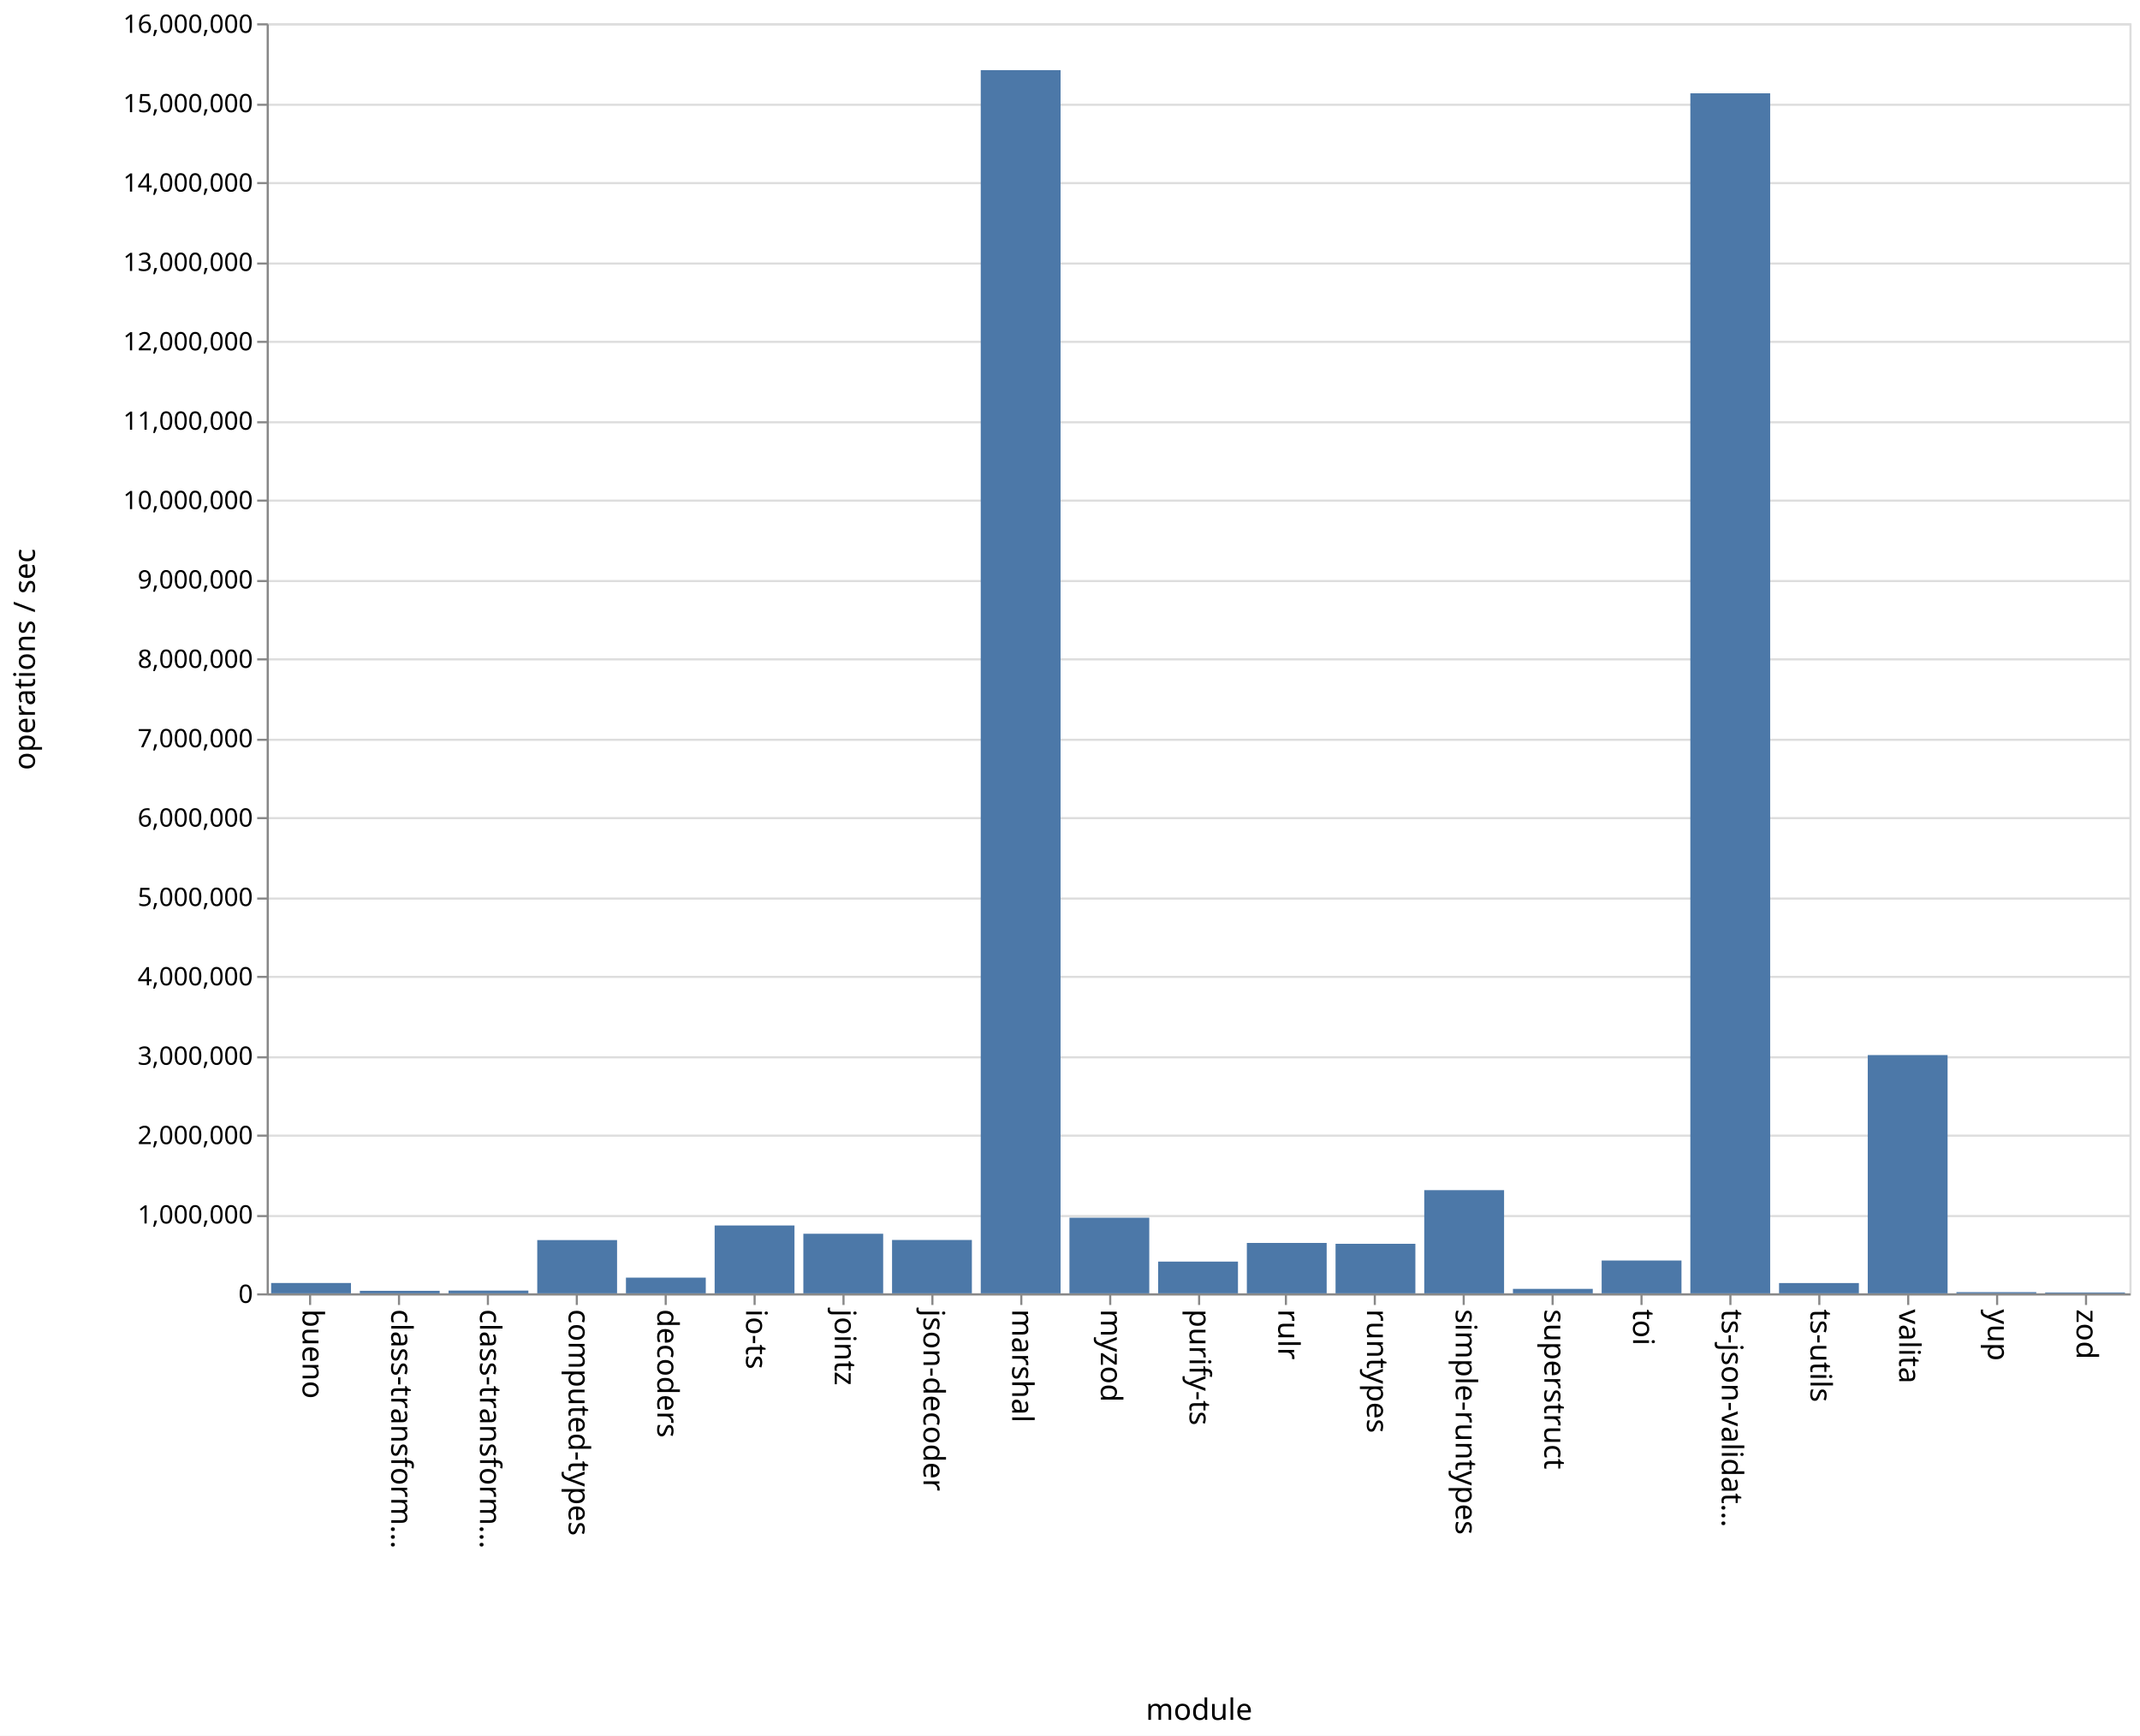
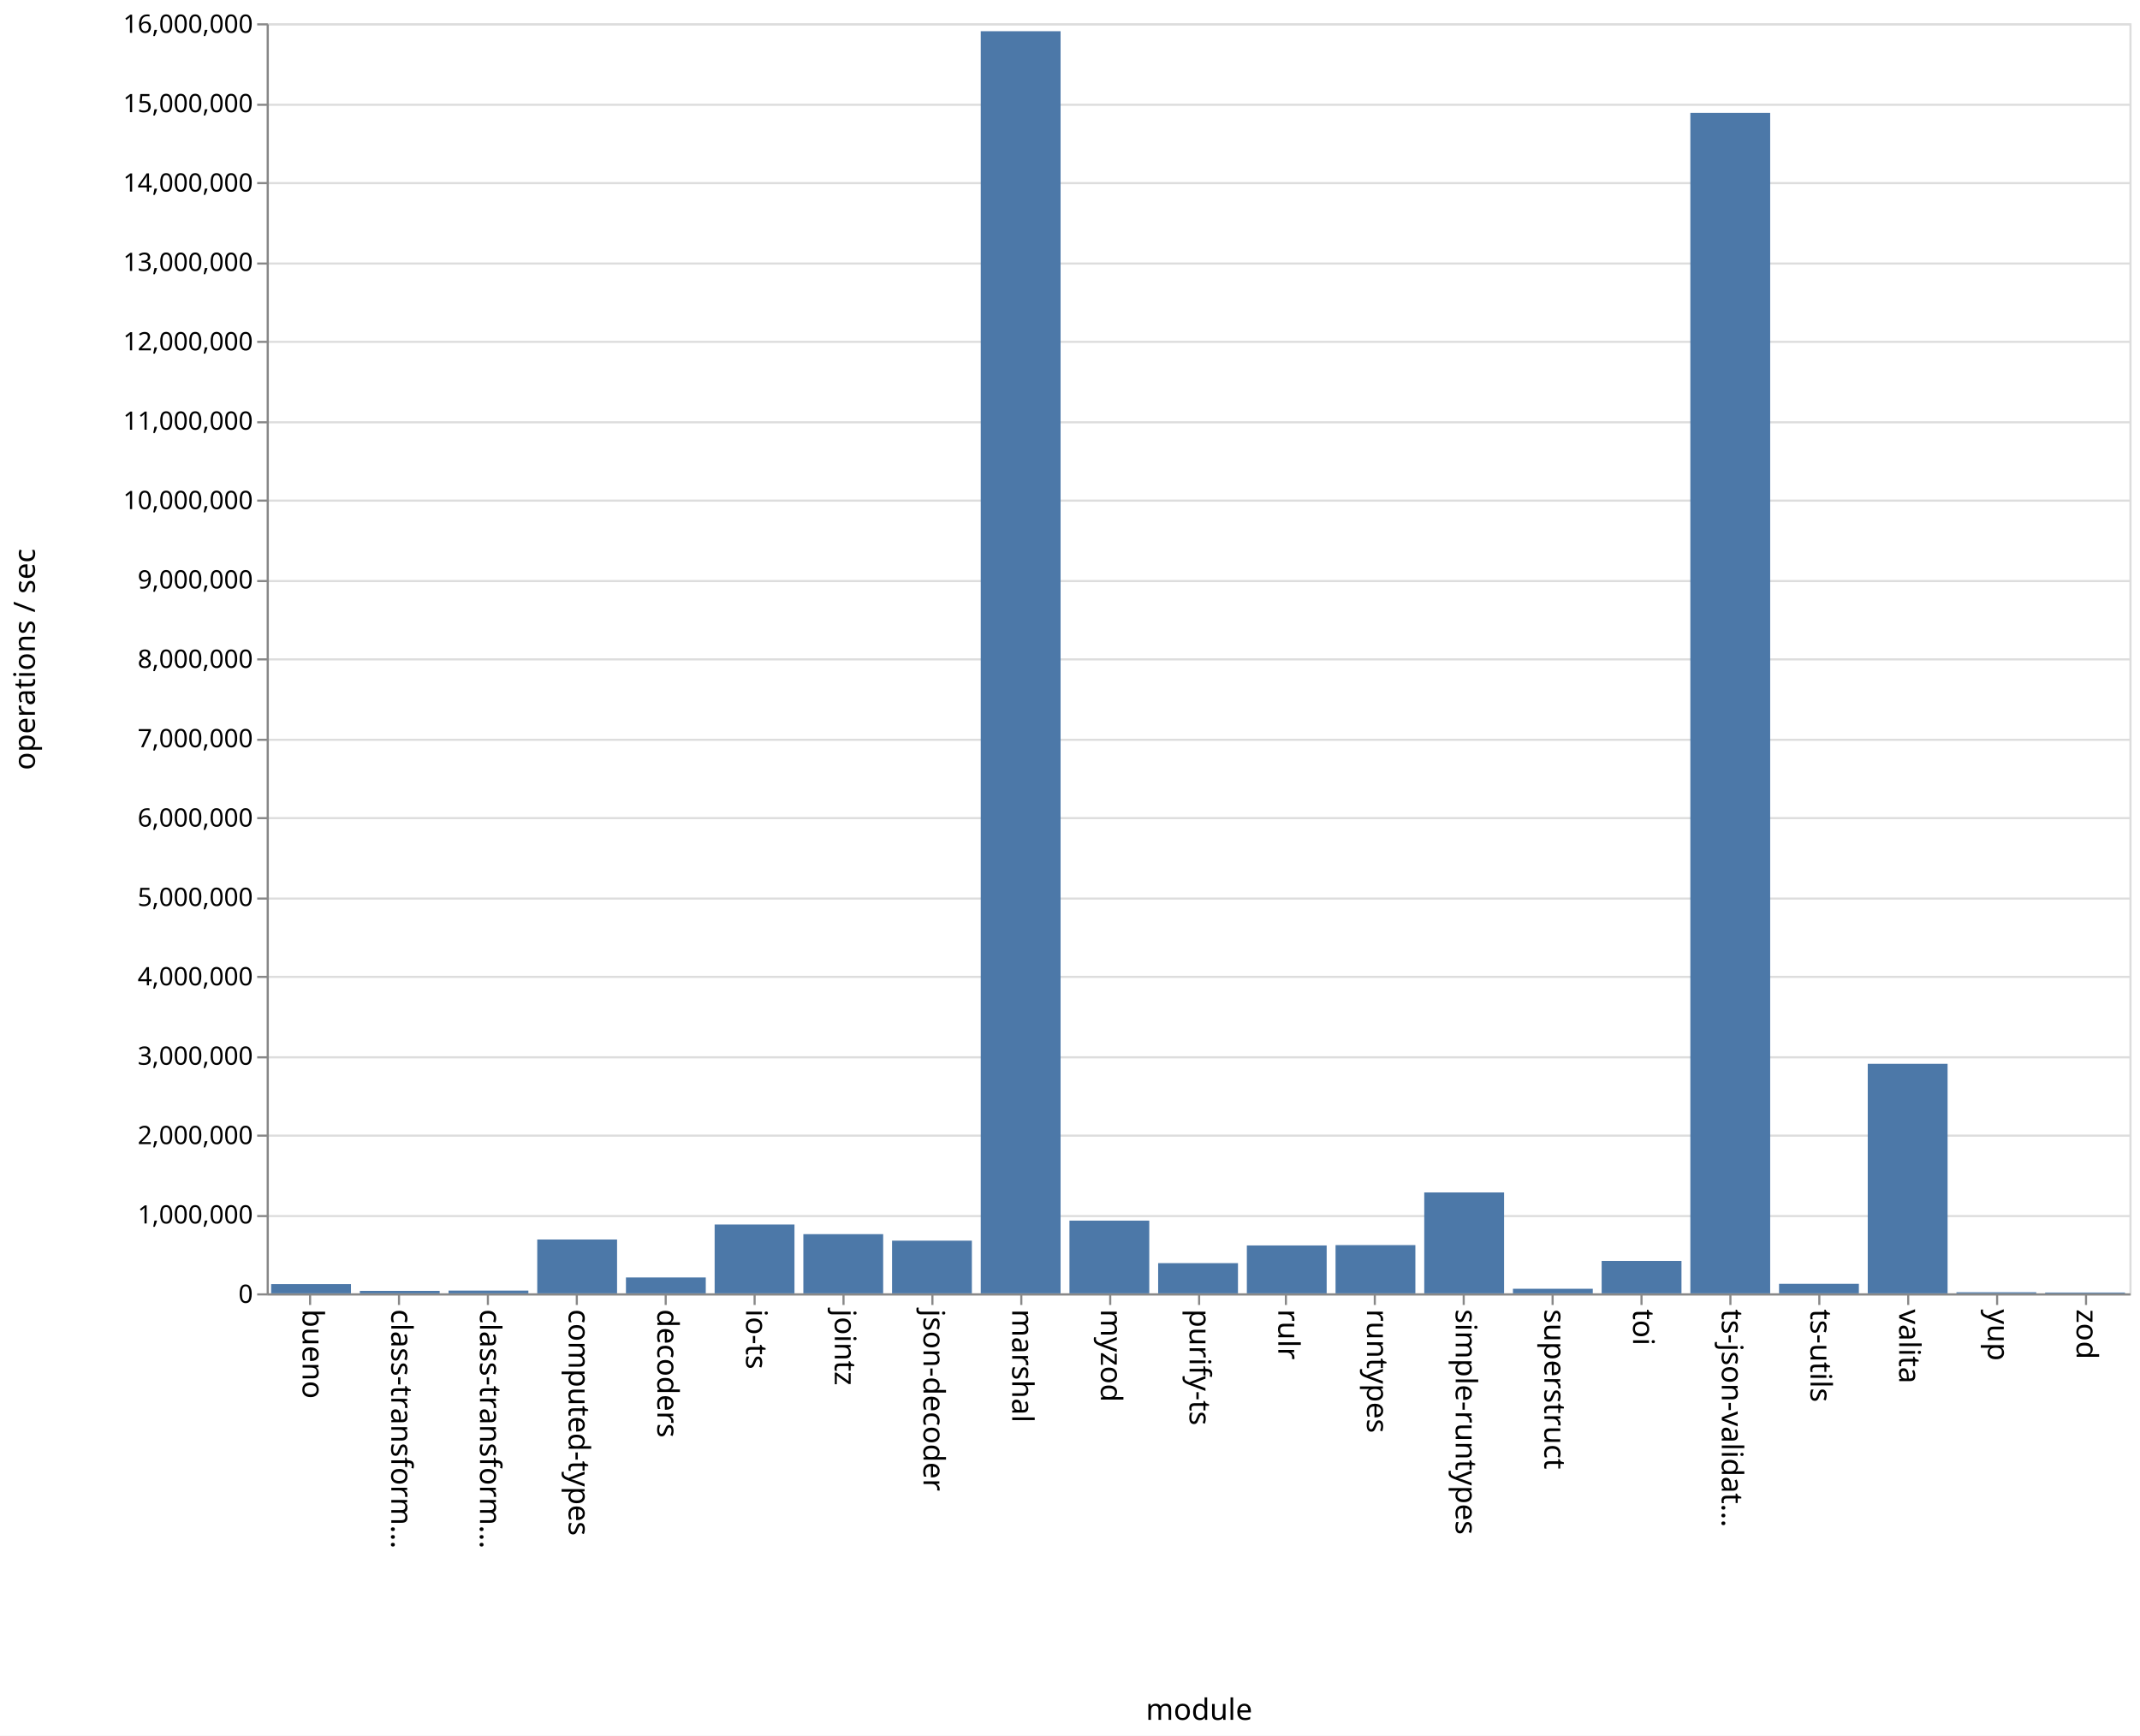
<svg xmlns="http://www.w3.org/2000/svg" class="marks" width="1011" height="820">
  <path fill="#fff" d="M0 0h1011v820H0z" />
  <g class="mark-group role-frame root" aria-roledescription="group mark container" fill="none" stroke-miterlimit="10">
    <path class="background" aria-hidden="true" d="M126.5 11.5h880v600h-880z" stroke="#ddd" />
    <g class="mark-group role-axis" aria-roledescription="axis" aria-label="Y-axis for a linear scale with values from 0 to 16,000,000">
      <path class="background" aria-hidden="true" d="M126.5 11.5z" pointer-events="none" />
      <g class="mark-rule role-axis-grid" pointer-events="none" stroke="#ddd">
        <path d="M126.5 611.5h880M126.5 574.5h880M126.5 536.5h880M126.5 499.5h880M126.5 461.5h880M126.5 424.5h880M126.5 386.5h880M126.5 349.5h880M126.5 311.5h880M126.5 274.5h880M126.5 236.5h880M126.5 199.5h880M126.5 161.5h880M126.5 124.5h880M126.5 86.5h880M126.5 49.5h880M126.5 11.5h880" />
      </g>
    </g>
    <g class="mark-group role-axis" aria-roledescription="axis" aria-label="X-axis titled 'module' for a discrete scale with 21 values: bueno, class-transformer-validator-async, class-transformer-validator-sync, computed-types, decoders, ending with zod">
      <path class="background" aria-hidden="true" d="M126.5 611.5z" pointer-events="none" />
      <g class="mark-rule role-axis-tick" pointer-events="none" stroke="#888">
        <path d="M146.5 611.5v5M188.5 611.5v5M230.5 611.5v5M272.5 611.5v5M314.5 611.5v5M356.5 611.5v5M398.5 611.5v5M440.5 611.5v5M482.5 611.5v5M524.5 611.5v5M566.5 611.5v5M607.5 611.5v5M649.5 611.5v5M691.5 611.5v5M733.5 611.5v5M775.5 611.5v5M817.5 611.5v5M859.5 611.5v5M901.5 611.5v5M943.5 611.5v5M985.5 611.5v5" />
      </g>
      <g class="mark-text role-axis-label" pointer-events="none" font-family="sans-serif" font-size="14" fill="#000">
        <text transform="rotate(90 -237.774 380.726)">bueno</text>
        <text transform="rotate(90 -216.821 401.679)">class-transform…</text>
        <text transform="rotate(90 -195.869 422.631)">class-transform…</text>
        <text transform="rotate(90 -174.917 443.583)">computed-types</text>
        <text transform="rotate(90 -153.964 464.536)">decoders</text>
        <text transform="rotate(90 -133.012 485.488)">io-ts</text>
        <text transform="rotate(90 -112.06 506.44)">jointz</text>
        <text transform="rotate(90 -91.107 527.393)">json-decoder</text>
        <text transform="rotate(90 -70.155 548.345)">marshal</text>
        <text transform="rotate(90 -49.202 569.298)">myzod</text>
        <text transform="rotate(90 -28.25 590.25)">purify-ts</text>
        <text transform="rotate(90 -7.298 611.202)">rulr</text>
        <text transform="rotate(90 13.655 632.155)">runtypes</text>
        <text transform="rotate(90 34.607 653.107)">simple-runtypes</text>
        <text transform="rotate(90 55.56 674.06)">superstruct</text>
        <text transform="rotate(90 76.512 695.012)">toi</text>
        <text transform="rotate(90 97.464 715.964)">ts-json-validat…</text>
        <text transform="rotate(90 118.417 736.917)">ts-utils</text>
        <text transform="rotate(90 139.369 757.869)">valita</text>
        <text transform="rotate(90 160.321 778.821)">yup</text>
        <text transform="rotate(90 181.274 799.774)">zod</text>
      </g>
      <path stroke="#888" d="M126.5 611.5h880" pointer-events="none" />
      <text text-anchor="middle" transform="translate(566.5 812.5)" font-family="sans-serif" font-size="14" fill="#000" pointer-events="none">module</text>
    </g>
    <g class="mark-group role-axis" aria-roledescription="axis" aria-label="Y-axis titled 'operations / sec' for a linear scale with values from 0 to 16,000,000">
      <path class="background" aria-hidden="true" d="M126.5 11.5z" pointer-events="none" />
      <g class="mark-rule role-axis-tick" pointer-events="none" stroke="#888">
        <path d="M126.5 611.5h-5M126.5 574.5h-5M126.5 536.5h-5M126.5 499.5h-5M126.5 461.5h-5M126.5 424.5h-5M126.5 386.5h-5M126.5 349.5h-5M126.5 311.5h-5M126.5 274.5h-5M126.5 236.5h-5M126.5 199.5h-5M126.5 161.5h-5M126.5 124.5h-5M126.5 86.5h-5M126.5 49.5h-5M126.5 11.5h-5" />
      </g>
      <g class="mark-text role-axis-label" pointer-events="none" text-anchor="end" font-family="sans-serif" font-size="12" fill="#000">
        <text transform="translate(119.5 615.5)">0</text>
        <text transform="translate(119.5 578)">1,000,000</text>
        <text transform="translate(119.5 540.5)">2,000,000</text>
        <text transform="translate(119.5 503)">3,000,000</text>
        <text transform="translate(119.5 465.5)">4,000,000</text>
        <text transform="translate(119.5 428)">5,000,000</text>
        <text transform="translate(119.5 390.5)">6,000,000</text>
        <text transform="translate(119.5 353)">7,000,000</text>
        <text transform="translate(119.5 315.5)">8,000,000</text>
        <text transform="translate(119.5 278)">9,000,000</text>
        <text transform="translate(119.5 240.5)">10,000,000</text>
        <text transform="translate(119.5 203)">11,000,000</text>
        <text transform="translate(119.5 165.5)">12,000,000</text>
        <text transform="translate(119.5 128)">13,000,000</text>
        <text transform="translate(119.5 90.5)">14,000,000</text>
        <text transform="translate(119.5 53)">15,000,000</text>
        <text transform="translate(119.5 15.5)">16,000,000</text>
      </g>
      <path stroke="#888" d="M126.5 611.5v-600" pointer-events="none" />
      <text text-anchor="middle" transform="rotate(-90 164 147.5)" font-family="sans-serif" font-size="14" fill="#000" pointer-events="none">operations / sec</text>
    </g>
    <g class="mark-rect role-mark marks" aria-roledescription="rect mark container" fill="#4c78a8">
-       <path d="M128.095 606.127h37.715V611h-37.715zM170 609.808h37.714V611H170zM211.905 609.693h37.714V611h-37.714zM253.81 585.849h37.714V611H253.81zM295.714 603.567h37.715V611h-37.715zM337.619 578.953h37.714V611H337.62zM379.524 582.86h37.714V611h-37.714zM421.429 585.801h37.714V611h-37.714zM463.333 33.123h37.715V611h-37.715zM505.238 575.264h37.714V611h-37.714zM547.143 596.001h37.714V611h-37.714zM589.048 587.183h37.714V611h-37.714zM630.952 587.598h37.715V611h-37.715zM672.857 562.241h37.714V611h-37.714zM714.762 608.892h37.714V611h-37.714zM756.667 595.48h37.714V611h-37.714zM798.571 44.07h37.715V611H798.57zM840.476 606.132h37.714V611h-37.714zM882.381 498.431h37.714V611h-37.714zM924.286 610.426H962V611h-37.714zM966.19 610.598h37.715V611H966.19z" />
+       <path d="M128.095 606.62h37.715V611h-37.715zM170 609.842h37.714V611H170zM211.905 609.705h37.714V611h-37.714zM253.81 585.583h37.714V611H253.81zM295.714 603.487h37.715V611h-37.715zM337.619 578.482h37.714V611H337.62zM379.524 583.04h37.714V611h-37.714zM421.429 586.11h37.714V611h-37.714zM463.333 14.753h37.715V611h-37.715zM505.238 576.646h37.714V611h-37.714zM547.143 596.74h37.714V611h-37.714zM589.048 588.366h37.714V611h-37.714zM630.952 588.217h37.715V611h-37.715zM672.857 563.34h37.714V611h-37.714zM714.762 608.83h37.714V611h-37.714zM756.667 595.688h37.714V611h-37.714zM798.571 53.332h37.715V611H798.57zM840.476 606.48h37.714V611h-37.714zM882.381 502.552h37.714V611h-37.714zM924.286 610.48H962v.52h-37.714zM966.19 610.618h37.715V611H966.19z" />
    </g>
  </g>
</svg>
